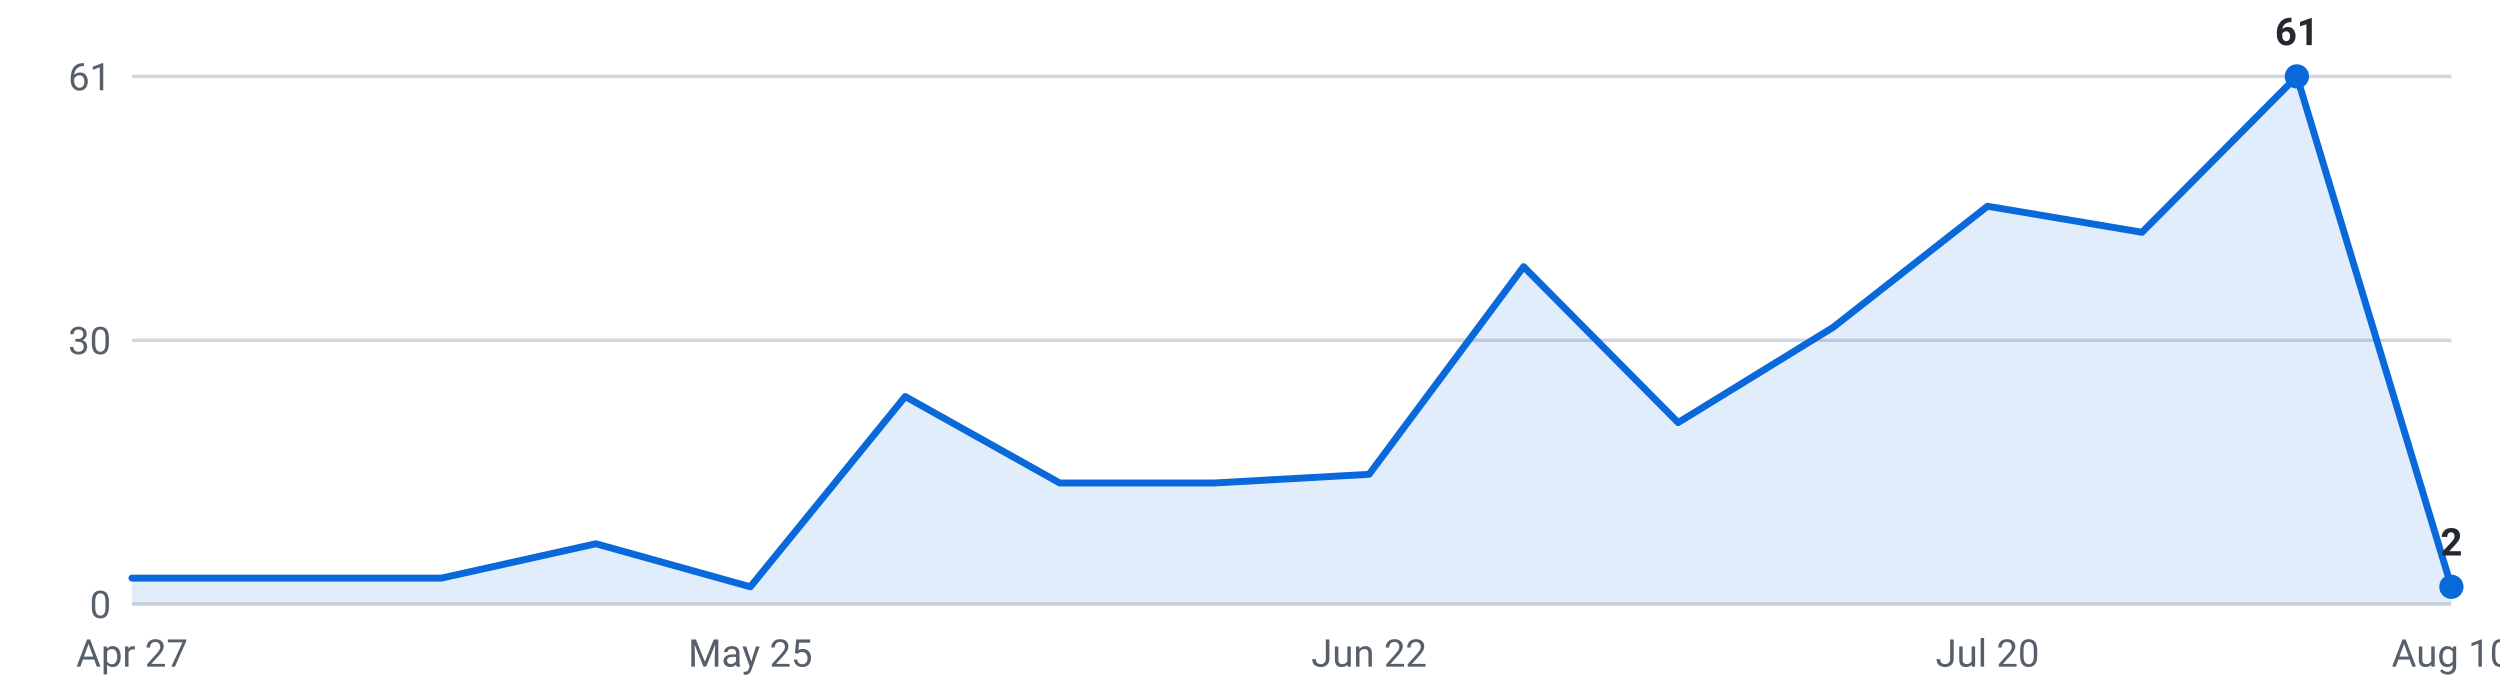
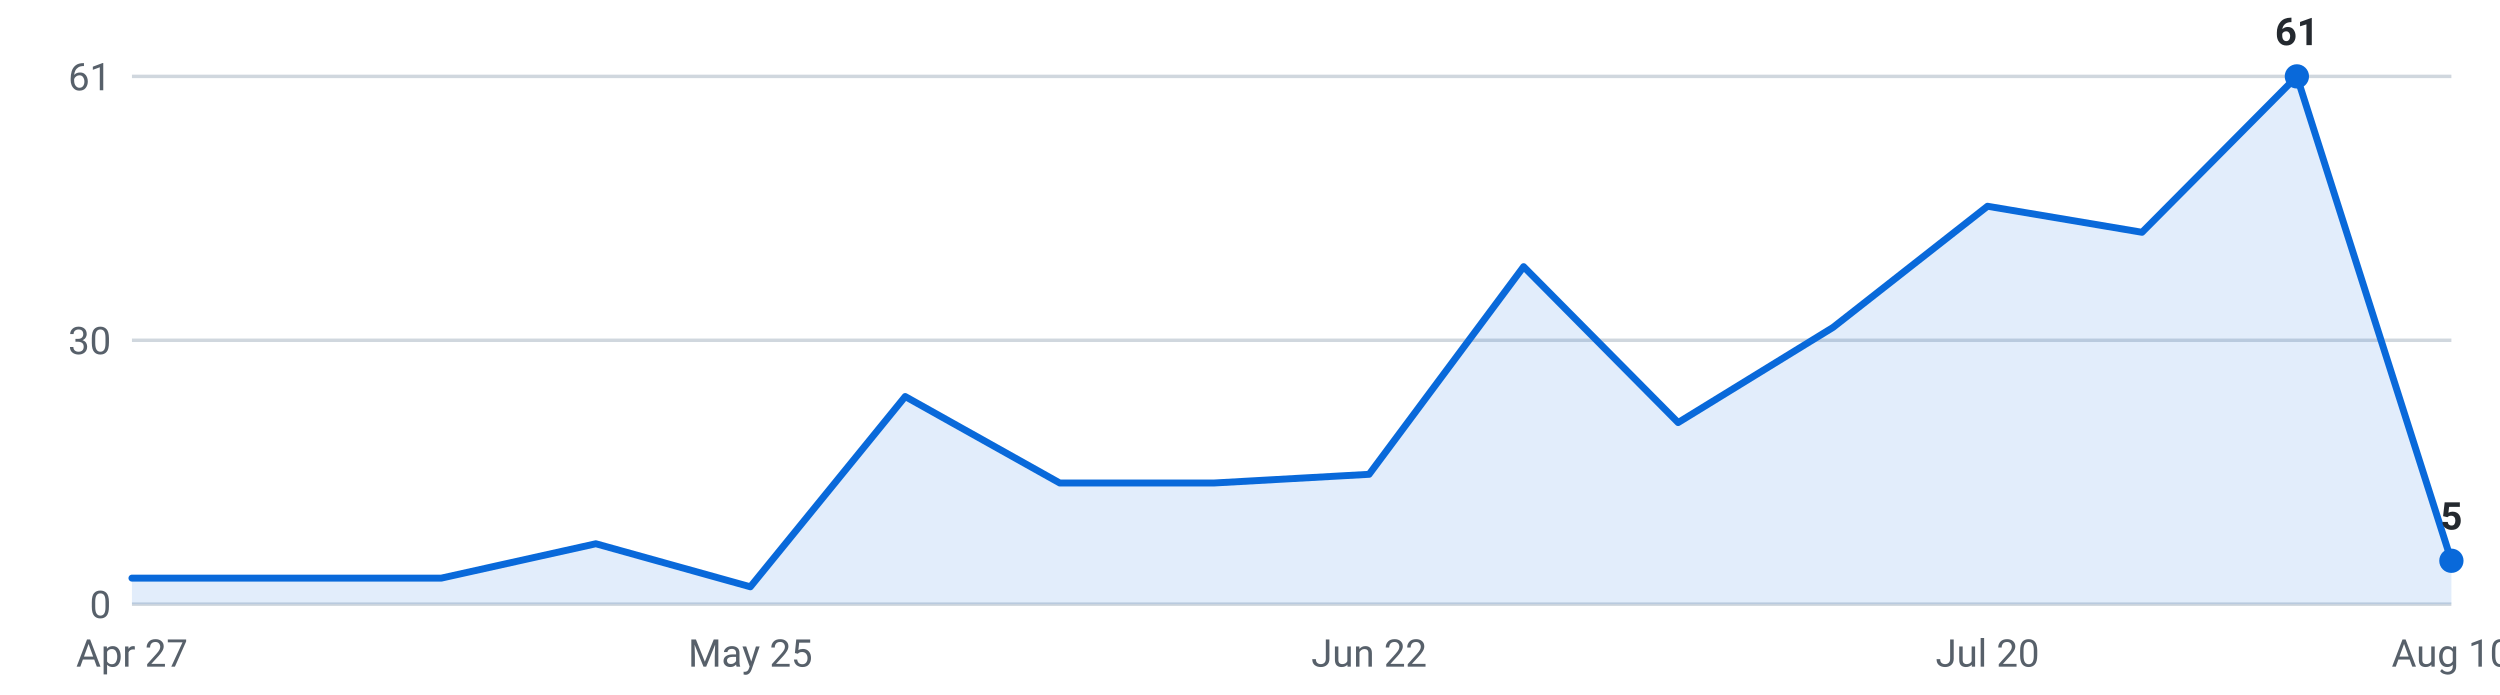
<svg xmlns="http://www.w3.org/2000/svg" viewBox="0 0 720 200" width="720" height="200" role="img" aria-label="Internships posted per week, last 16 weeks">
  <g font-family="-apple-system,Segoe UI,Roboto,sans-serif" font-size="11">
    <line x1="38" y1="174.0" x2="706" y2="174.0" stroke="#d0d7de" stroke-width="1" />
    <text x="32" y="178.0" text-anchor="end" fill="#57606a">0</text>
    <line x1="38" y1="98.0" x2="706" y2="98.0" stroke="#d0d7de" stroke-width="1" />
    <text x="32" y="102.0" text-anchor="end" fill="#57606a">30</text>
    <line x1="38" y1="22.0" x2="706" y2="22.0" stroke="#d0d7de" stroke-width="1" />
    <text x="32" y="26.0" text-anchor="end" fill="#57606a">61</text>
-     <path d="M38.0,174 L38.0,166.5 L82.5,166.5 L127.1,166.5 L171.6,156.6 L216.1,169.0 L260.7,114.2 L305.2,139.1 L349.7,139.1 L394.3,136.6 L438.8,76.8 L483.3,121.7 L527.9,94.3 L572.4,59.4 L616.9,66.9 L661.5,22.0 L706.0,169.0 L706.0,174 Z" fill="#0969da" fill-opacity="0.12" />
-     <polyline points="38.0,166.5 82.5,166.5 127.1,166.5 171.6,156.6 216.1,169.0 260.7,114.2 305.2,139.1 349.7,139.1 394.3,136.6 438.8,76.8 483.3,121.7 527.9,94.3 572.4,59.4 616.9,66.9 661.5,22.0 706.0,169.0" fill="none" stroke="#0969da" stroke-width="2" stroke-linejoin="round" stroke-linecap="round" />
+     <path d="M38.0,174 L38.0,166.5 L82.5,166.5 L127.1,166.5 L171.6,156.6 L216.1,169.0 L260.7,114.2 L305.2,139.1 L349.7,139.1 L394.3,136.6 L438.8,76.8 L483.3,121.7 L527.9,94.3 L572.4,59.4 L616.9,66.9 L661.5,22.0 L706.0,161.5 L706.0,174 Z" fill="#0969da" fill-opacity="0.12" />
+     <polyline points="38.0,166.5 82.5,166.5 127.1,166.5 171.6,156.6 216.1,169.0 260.7,114.2 305.2,139.1 349.7,139.1 394.3,136.6 438.8,76.8 483.3,121.7 527.9,94.3 572.4,59.4 616.9,66.9 661.5,22.0 706.0,161.5" fill="none" stroke="#0969da" stroke-width="2" stroke-linejoin="round" stroke-linecap="round" />
    <circle cx="661.5" cy="22.0" r="3.5" fill="#0969da" />
    <text x="661.5" y="13.0" text-anchor="middle" fill="#24292f" font-weight="600">61</text>
-     <circle cx="706.0" cy="169.0" r="3.5" fill="#0969da" />
-     <text x="706.0" y="160.0" text-anchor="middle" fill="#24292f" font-weight="600">2</text>
+     <circle cx="706.0" cy="161.5" r="3.5" fill="#0969da" />
+     <text x="706.0" y="152.5" text-anchor="middle" fill="#24292f" font-weight="600">5</text>
    <text x="38.0" y="192" text-anchor="middle" fill="#57606a">Apr 27</text>
    <text x="216.1" y="192" text-anchor="middle" fill="#57606a">May 25</text>
    <text x="394.3" y="192" text-anchor="middle" fill="#57606a">Jun 22</text>
    <text x="572.4" y="192" text-anchor="middle" fill="#57606a">Jul 20</text>
    <text x="706.0" y="192" text-anchor="middle" fill="#57606a">Aug 10</text>
  </g>
</svg>
